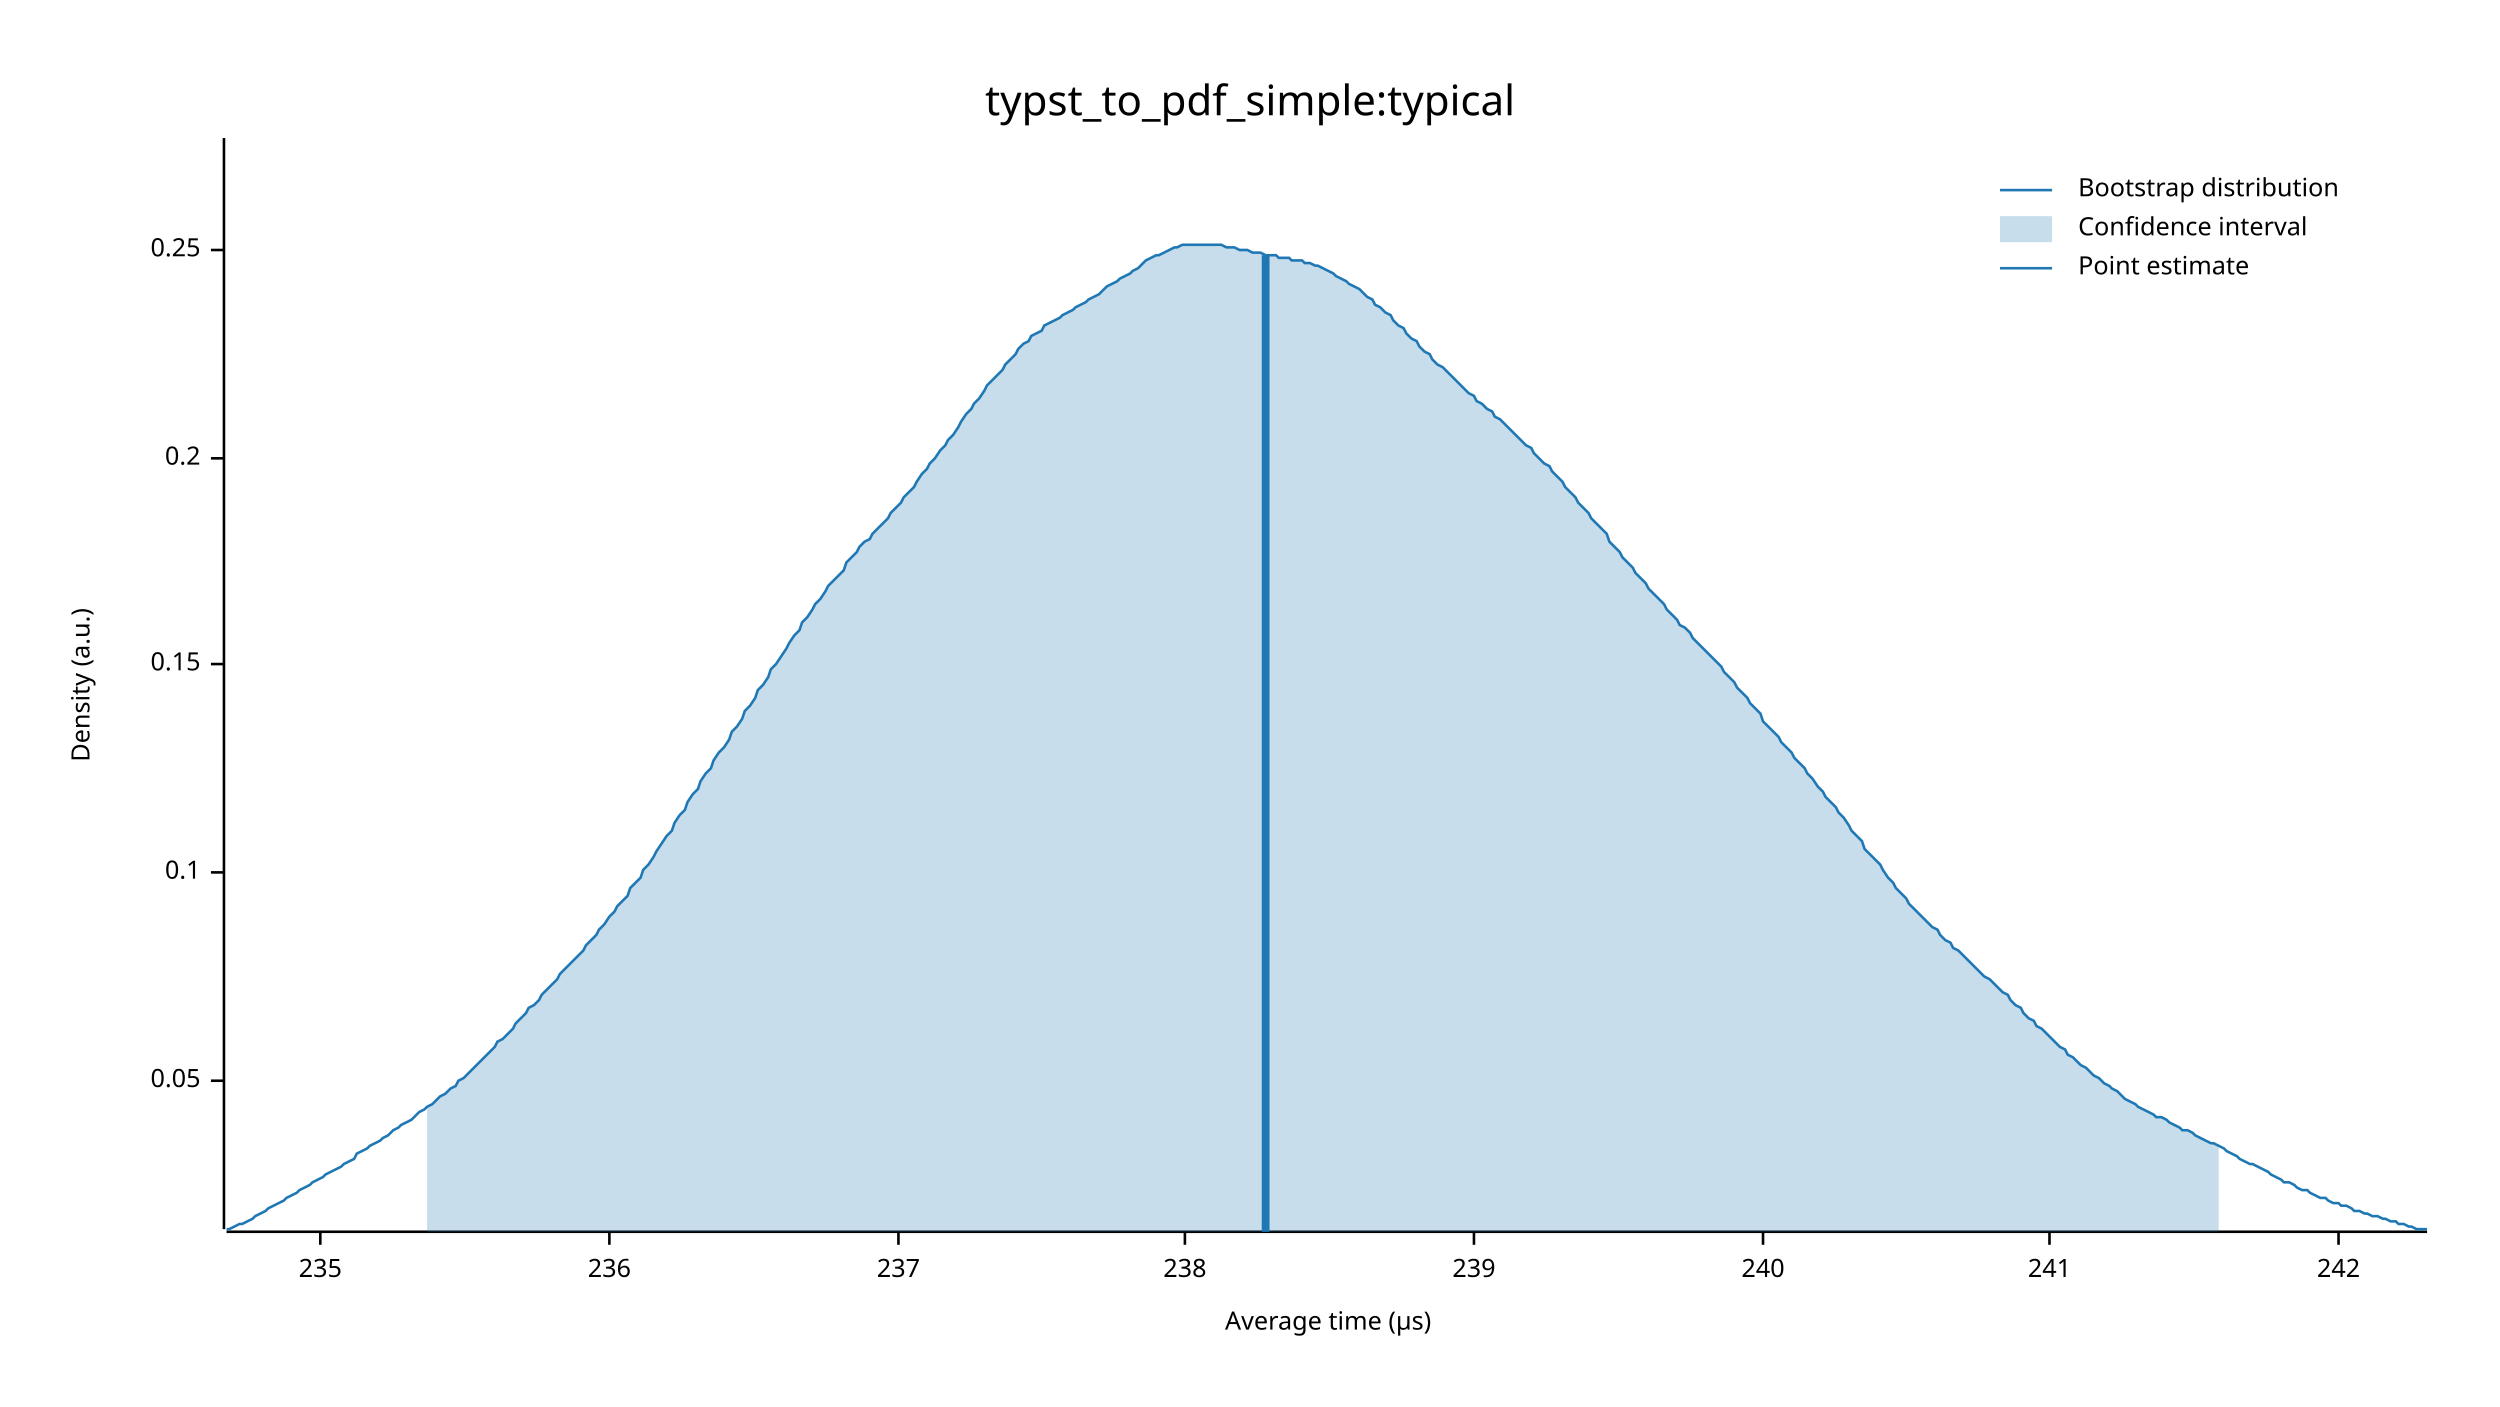
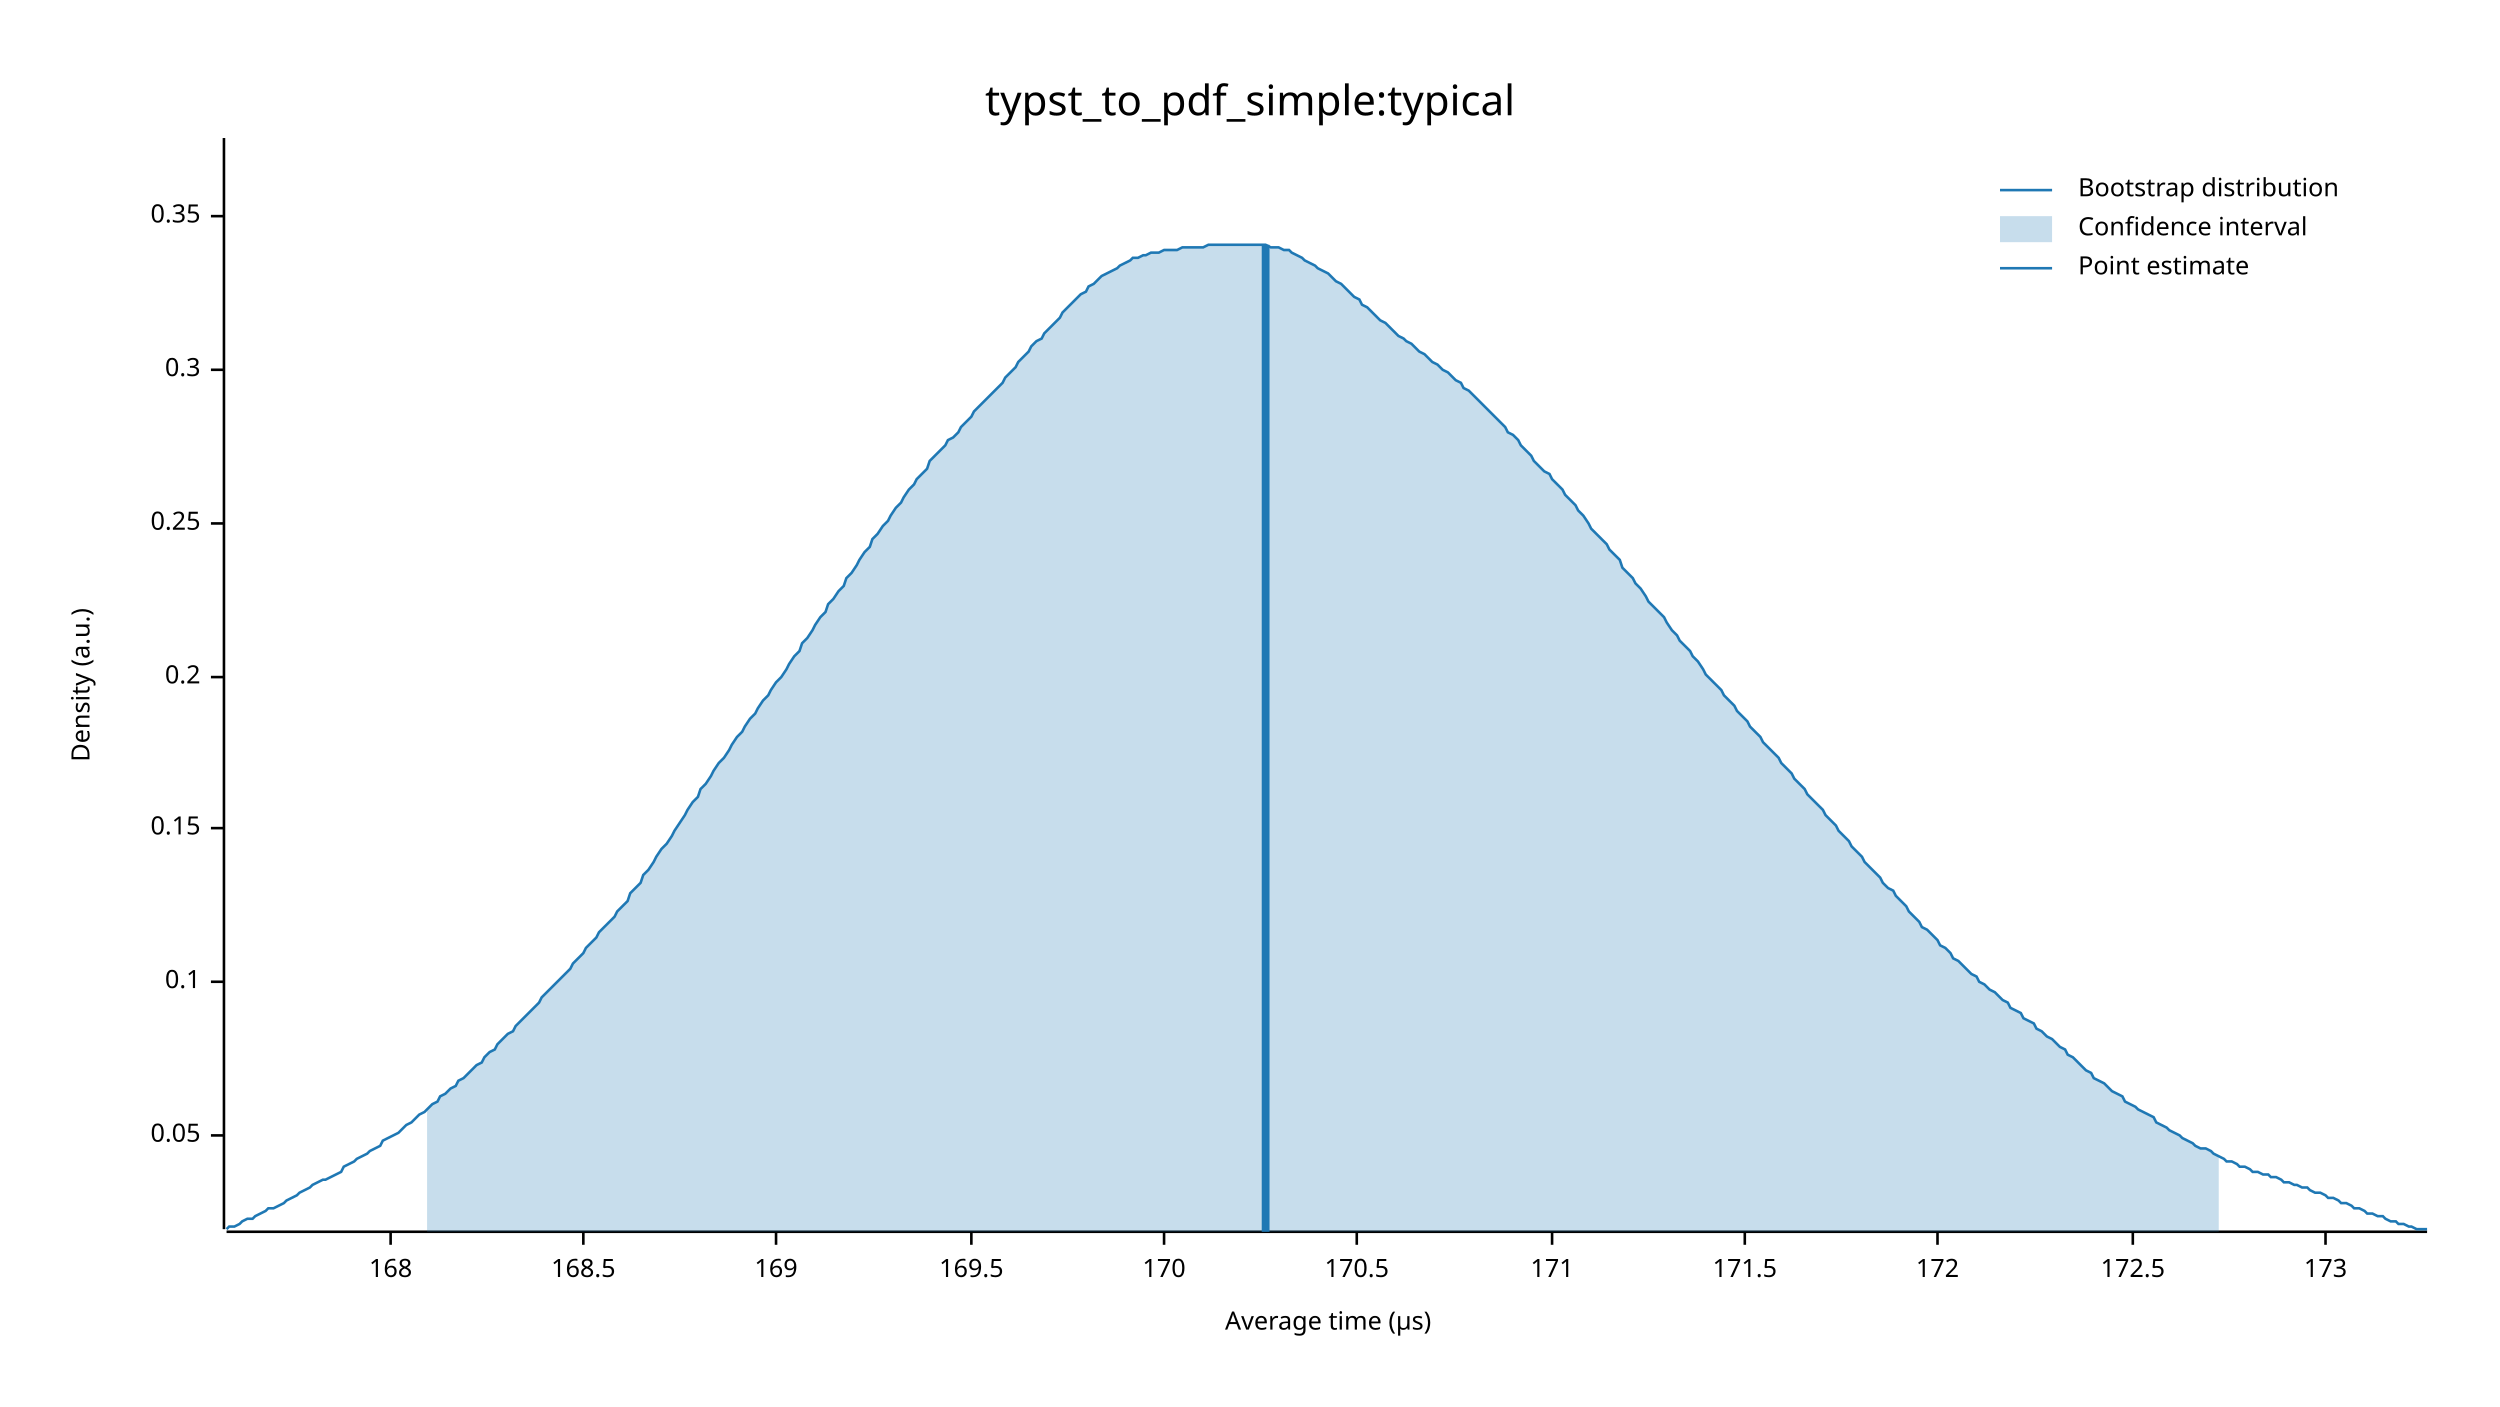
<svg xmlns="http://www.w3.org/2000/svg" width="960" height="540" viewBox="0 0 960 540">
  <text x="480" y="32" dy="0.76em" text-anchor="middle" font-family="sans-serif" font-size="16.129" opacity="1" fill="#000000">
typst_to_pdf_simple:typical
</text>
  <text x="27" y="263" dy="0.76em" text-anchor="middle" font-family="sans-serif" font-size="9.677" opacity="1" fill="#000000" transform="rotate(270, 27, 263)">
Density (a.u.)
</text>
  <text x="510" y="513" dy="-0.5ex" text-anchor="middle" font-family="sans-serif" font-size="9.677" opacity="1" fill="#000000">
Average time (µs)
</text>
  <polyline fill="none" opacity="1" stroke="#000000" stroke-width="1" points="86,53 86,472 " />
-   <text x="77" y="415" dy="0.5ex" text-anchor="end" font-family="sans-serif" font-size="9.677" opacity="1" fill="#000000">
+   <text x="77" y="436" dy="0.5ex" text-anchor="end" font-family="sans-serif" font-size="9.677" opacity="1" fill="#000000">
0.05
</text>
-   <polyline fill="none" opacity="1" stroke="#000000" stroke-width="1" points="81,415 86,415 " />
-   <text x="77" y="335" dy="0.5ex" text-anchor="end" font-family="sans-serif" font-size="9.677" opacity="1" fill="#000000">
+   <polyline fill="none" opacity="1" stroke="#000000" stroke-width="1" points="81,436 86,436 " />
+   <text x="77" y="377" dy="0.5ex" text-anchor="end" font-family="sans-serif" font-size="9.677" opacity="1" fill="#000000">
0.1
</text>
-   <polyline fill="none" opacity="1" stroke="#000000" stroke-width="1" points="81,335 86,335 " />
-   <text x="77" y="255" dy="0.5ex" text-anchor="end" font-family="sans-serif" font-size="9.677" opacity="1" fill="#000000">
+   <polyline fill="none" opacity="1" stroke="#000000" stroke-width="1" points="81,377 86,377 " />
+   <text x="77" y="318" dy="0.5ex" text-anchor="end" font-family="sans-serif" font-size="9.677" opacity="1" fill="#000000">
0.15
</text>
-   <polyline fill="none" opacity="1" stroke="#000000" stroke-width="1" points="81,255 86,255 " />
-   <text x="77" y="176" dy="0.5ex" text-anchor="end" font-family="sans-serif" font-size="9.677" opacity="1" fill="#000000">
+   <polyline fill="none" opacity="1" stroke="#000000" stroke-width="1" points="81,318 86,318 " />
+   <text x="77" y="260" dy="0.5ex" text-anchor="end" font-family="sans-serif" font-size="9.677" opacity="1" fill="#000000">
0.2
</text>
-   <polyline fill="none" opacity="1" stroke="#000000" stroke-width="1" points="81,176 86,176 " />
-   <text x="77" y="96" dy="0.5ex" text-anchor="end" font-family="sans-serif" font-size="9.677" opacity="1" fill="#000000">
+   <polyline fill="none" opacity="1" stroke="#000000" stroke-width="1" points="81,260 86,260 " />
+   <text x="77" y="201" dy="0.5ex" text-anchor="end" font-family="sans-serif" font-size="9.677" opacity="1" fill="#000000">
0.25
</text>
-   <polyline fill="none" opacity="1" stroke="#000000" stroke-width="1" points="81,96 86,96 " />
+   <polyline fill="none" opacity="1" stroke="#000000" stroke-width="1" points="81,201 86,201 " />
+   <text x="77" y="142" dy="0.5ex" text-anchor="end" font-family="sans-serif" font-size="9.677" opacity="1" fill="#000000">
+ 0.3
+ </text>
+   <polyline fill="none" opacity="1" stroke="#000000" stroke-width="1" points="81,142 86,142 " />
+   <text x="77" y="83" dy="0.5ex" text-anchor="end" font-family="sans-serif" font-size="9.677" opacity="1" fill="#000000">
+ 0.35
+ </text>
+   <polyline fill="none" opacity="1" stroke="#000000" stroke-width="1" points="81,83 86,83 " />
  <polyline fill="none" opacity="1" stroke="#000000" stroke-width="1" points="87,473 932,473 " />
-   <text x="123" y="483" dy="0.76em" text-anchor="middle" font-family="sans-serif" font-size="9.677" opacity="1" fill="#000000">
- 235
+   <text x="150" y="483" dy="0.76em" text-anchor="middle" font-family="sans-serif" font-size="9.677" opacity="1" fill="#000000">
+ 168
</text>
-   <polyline fill="none" opacity="1" stroke="#000000" stroke-width="1" points="123,473 123,478 " />
-   <text x="234" y="483" dy="0.76em" text-anchor="middle" font-family="sans-serif" font-size="9.677" opacity="1" fill="#000000">
- 236
+   <polyline fill="none" opacity="1" stroke="#000000" stroke-width="1" points="150,473 150,478 " />
+   <text x="224" y="483" dy="0.76em" text-anchor="middle" font-family="sans-serif" font-size="9.677" opacity="1" fill="#000000">
+ 168.5
</text>
-   <polyline fill="none" opacity="1" stroke="#000000" stroke-width="1" points="234,473 234,478 " />
-   <text x="345" y="483" dy="0.76em" text-anchor="middle" font-family="sans-serif" font-size="9.677" opacity="1" fill="#000000">
- 237
+   <polyline fill="none" opacity="1" stroke="#000000" stroke-width="1" points="224,473 224,478 " />
+   <text x="298" y="483" dy="0.76em" text-anchor="middle" font-family="sans-serif" font-size="9.677" opacity="1" fill="#000000">
+ 169
</text>
-   <polyline fill="none" opacity="1" stroke="#000000" stroke-width="1" points="345,473 345,478 " />
-   <text x="455" y="483" dy="0.76em" text-anchor="middle" font-family="sans-serif" font-size="9.677" opacity="1" fill="#000000">
- 238
+   <polyline fill="none" opacity="1" stroke="#000000" stroke-width="1" points="298,473 298,478 " />
+   <text x="373" y="483" dy="0.76em" text-anchor="middle" font-family="sans-serif" font-size="9.677" opacity="1" fill="#000000">
+ 169.5
</text>
-   <polyline fill="none" opacity="1" stroke="#000000" stroke-width="1" points="455,473 455,478 " />
-   <text x="566" y="483" dy="0.76em" text-anchor="middle" font-family="sans-serif" font-size="9.677" opacity="1" fill="#000000">
- 239
+   <polyline fill="none" opacity="1" stroke="#000000" stroke-width="1" points="373,473 373,478 " />
+   <text x="447" y="483" dy="0.76em" text-anchor="middle" font-family="sans-serif" font-size="9.677" opacity="1" fill="#000000">
+ 170
</text>
-   <polyline fill="none" opacity="1" stroke="#000000" stroke-width="1" points="566,473 566,478 " />
-   <text x="677" y="483" dy="0.76em" text-anchor="middle" font-family="sans-serif" font-size="9.677" opacity="1" fill="#000000">
- 240
+   <polyline fill="none" opacity="1" stroke="#000000" stroke-width="1" points="447,473 447,478 " />
+   <text x="521" y="483" dy="0.76em" text-anchor="middle" font-family="sans-serif" font-size="9.677" opacity="1" fill="#000000">
+ 170.5
</text>
-   <polyline fill="none" opacity="1" stroke="#000000" stroke-width="1" points="677,473 677,478 " />
-   <text x="787" y="483" dy="0.76em" text-anchor="middle" font-family="sans-serif" font-size="9.677" opacity="1" fill="#000000">
- 241
+   <polyline fill="none" opacity="1" stroke="#000000" stroke-width="1" points="521,473 521,478 " />
+   <text x="596" y="483" dy="0.76em" text-anchor="middle" font-family="sans-serif" font-size="9.677" opacity="1" fill="#000000">
+ 171
</text>
-   <polyline fill="none" opacity="1" stroke="#000000" stroke-width="1" points="787,473 787,478 " />
-   <text x="898" y="483" dy="0.76em" text-anchor="middle" font-family="sans-serif" font-size="9.677" opacity="1" fill="#000000">
- 242
+   <polyline fill="none" opacity="1" stroke="#000000" stroke-width="1" points="596,473 596,478 " />
+   <text x="670" y="483" dy="0.76em" text-anchor="middle" font-family="sans-serif" font-size="9.677" opacity="1" fill="#000000">
+ 171.5
</text>
-   <polyline fill="none" opacity="1" stroke="#000000" stroke-width="1" points="898,473 898,478 " />
-   <polyline fill="none" opacity="1" stroke="#1F78B4" stroke-width="1" points="87,472 88,472 90,471 92,470 93,470 95,469 97,468 98,467 100,466 102,465 103,464 105,463 107,462 109,461 110,460 112,459 114,458 115,457 117,456 119,455 120,454 122,453 124,452 125,451 127,450 129,449 131,448 132,447 134,446 136,445 137,443 139,442 141,441 142,440 144,439 146,438 147,437 149,436 151,434 153,433 154,432 156,431 158,430 159,429 161,427 163,426 164,425 166,424 168,422 169,421 171,420 173,418 175,417 176,415 178,414 180,412 181,411 183,409 185,407 186,406 188,404 190,402 191,400 193,399 195,397 197,395 198,393 200,391 202,389 203,387 205,386 207,384 208,382 210,380 212,378 214,376 215,374 217,372 219,370 220,369 222,367 224,365 225,363 227,361 229,359 230,357 232,355 234,352 236,350 237,348 239,346 241,344 242,341 244,339 246,337 247,334 249,332 251,329 252,327 254,324 256,321 258,319 259,316 261,313 263,311 264,308 266,305 268,303 269,300 271,297 273,295 274,292 276,289 278,287 280,284 281,281 283,279 285,276 286,273 288,271 290,268 291,265 293,263 295,260 296,257 298,255 300,252 302,249 303,247 305,244 307,242 308,239 310,237 312,234 313,232 315,230 317,227 318,225 320,223 322,221 324,219 325,216 327,214 329,212 330,210 332,208 334,207 335,205 337,203 339,201 341,199 342,197 344,195 346,193 347,191 349,189 351,187 352,185 354,182 356,180 357,178 359,176 361,173 363,171 364,169 366,167 368,164 369,162 371,159 373,157 374,155 376,153 378,150 379,148 381,146 383,144 385,142 386,140 388,138 390,136 391,134 393,132 395,131 396,129 398,128 400,127 401,125 403,124 405,123 407,122 408,121 410,120 412,119 413,118 415,117 417,116 418,115 420,114 422,113 423,112 425,110 427,109 429,108 430,107 432,106 434,105 435,104 437,103 439,101 440,100 442,99 444,98 445,98 447,97 449,96 451,95 452,95 454,94 456,94 457,94 459,94 461,94 462,94 464,94 466,94 468,94 469,94 471,95 473,95 474,95 476,96 478,96 479,96 481,97 483,97 484,97 486,98 488,98 490,98 491,99 493,99 495,99 496,100 498,100 500,100 501,101 503,101 505,102 506,102 508,103 510,104 512,105 513,106 515,107 517,108 518,109 520,110 522,111 523,112 525,114 527,115 528,117 530,118 532,120 534,121 535,123 537,125 539,126 540,128 542,130 544,131 545,133 547,135 549,136 550,138 552,140 554,141 556,143 557,144 559,146 561,148 562,149 564,151 566,152 567,154 569,155 571,157 573,158 574,160 576,161 578,163 579,164 581,166 583,168 584,169 586,171 588,172 589,174 591,176 593,178 595,179 596,181 598,183 600,185 601,187 603,189 605,191 606,193 608,195 610,197 611,199 613,201 615,203 617,205 618,208 620,210 622,212 623,214 625,216 627,218 628,220 630,222 632,224 633,226 635,228 637,230 639,232 640,234 642,236 644,238 645,240 647,241 649,243 650,245 652,247 654,249 655,250 657,252 659,254 661,256 662,258 664,260 666,262 667,264 669,266 671,268 672,270 674,272 676,274 677,277 679,279 681,281 683,283 684,285 686,287 688,289 689,291 691,293 693,295 694,297 696,299 698,302 700,304 701,306 703,308 705,310 706,312 708,314 710,317 711,319 713,321 715,323 716,326 718,328 720,330 722,332 723,334 725,337 727,339 728,341 730,343 732,345 733,347 735,349 737,351 738,352 740,354 742,356 744,357 745,359 747,361 749,362 750,364 752,365 754,367 755,368 757,370 759,372 760,373 762,375 764,376 766,378 767,379 769,381 771,382 772,384 774,386 776,387 777,389 779,391 781,392 782,394 784,395 786,397 788,399 789,400 791,402 793,403 794,405 796,406 798,408 799,409 801,410 803,412 804,413 806,414 808,416 810,417 811,418 813,419 815,421 816,422 818,423 820,424 821,425 823,426 825,427 827,428 828,429 830,429 832,430 833,431 835,432 837,433 838,434 840,434 842,435 843,436 845,437 847,438 849,439 850,439 852,440 854,441 855,442 857,443 859,444 860,445 862,446 864,447 865,447 867,448 869,449 871,450 872,451 874,452 876,453 877,454 879,454 881,455 882,456 884,457 886,457 887,458 889,459 891,460 893,460 894,461 896,462 898,462 899,463 901,463 903,464 904,465 906,465 908,466 909,466 911,467 913,467 915,468 916,468 918,469 920,469 921,470 923,470 925,471 926,471 928,472 930,472 932,472 " />
-   <polygon opacity="0.25" fill="#1F78B4" points="164,425 166,424 168,422 169,421 171,420 173,418 175,417 176,415 178,414 180,412 181,411 183,409 185,407 186,406 188,404 190,402 191,400 193,399 195,397 197,395 198,393 200,391 202,389 203,387 205,386 207,384 208,382 210,380 212,378 214,376 215,374 217,372 219,370 220,369 222,367 224,365 225,363 227,361 229,359 230,357 232,355 234,352 236,350 237,348 239,346 241,344 242,341 244,339 246,337 247,334 249,332 251,329 252,327 254,324 256,321 258,319 259,316 261,313 263,311 264,308 266,305 268,303 269,300 271,297 273,295 274,292 276,289 278,287 280,284 281,281 283,279 285,276 286,273 288,271 290,268 291,265 293,263 295,260 296,257 298,255 300,252 302,249 303,247 305,244 307,242 308,239 310,237 312,234 313,232 315,230 317,227 318,225 320,223 322,221 324,219 325,216 327,214 329,212 330,210 332,208 334,207 335,205 337,203 339,201 341,199 342,197 344,195 346,193 347,191 349,189 351,187 352,185 354,182 356,180 357,178 359,176 361,173 363,171 364,169 366,167 368,164 369,162 371,159 373,157 374,155 376,153 378,150 379,148 381,146 383,144 385,142 386,140 388,138 390,136 391,134 393,132 395,131 396,129 398,128 400,127 401,125 403,124 405,123 407,122 408,121 410,120 412,119 413,118 415,117 417,116 418,115 420,114 422,113 423,112 425,110 427,109 429,108 430,107 432,106 434,105 435,104 437,103 439,101 440,100 442,99 444,98 445,98 447,97 449,96 451,95 452,95 454,94 456,94 457,94 459,94 461,94 462,94 464,94 466,94 468,94 469,94 471,95 473,95 474,95 476,96 478,96 479,96 481,97 483,97 484,97 486,98 488,98 490,98 491,99 493,99 495,99 496,100 498,100 500,100 501,101 503,101 505,102 506,102 508,103 510,104 512,105 513,106 515,107 517,108 518,109 520,110 522,111 523,112 525,114 527,115 528,117 530,118 532,120 534,121 535,123 537,125 539,126 540,128 542,130 544,131 545,133 547,135 549,136 550,138 552,140 554,141 556,143 557,144 559,146 561,148 562,149 564,151 566,152 567,154 569,155 571,157 573,158 574,160 576,161 578,163 579,164 581,166 583,168 584,169 586,171 588,172 589,174 591,176 593,178 595,179 596,181 598,183 600,185 601,187 603,189 605,191 606,193 608,195 610,197 611,199 613,201 615,203 617,205 618,208 620,210 622,212 623,214 625,216 627,218 628,220 630,222 632,224 633,226 635,228 637,230 639,232 640,234 642,236 644,238 645,240 647,241 649,243 650,245 652,247 654,249 655,250 657,252 659,254 661,256 662,258 664,260 666,262 667,264 669,266 671,268 672,270 674,272 676,274 677,277 679,279 681,281 683,283 684,285 686,287 688,289 689,291 691,293 693,295 694,297 696,299 698,302 700,304 701,306 703,308 705,310 706,312 708,314 710,317 711,319 713,321 715,323 716,326 718,328 720,330 722,332 723,334 725,337 727,339 728,341 730,343 732,345 733,347 735,349 737,351 738,352 740,354 742,356 744,357 745,359 747,361 749,362 750,364 752,365 754,367 755,368 757,370 759,372 760,373 762,375 764,376 766,378 767,379 769,381 771,382 772,384 774,386 776,387 777,389 779,391 781,392 782,394 784,395 786,397 788,399 789,400 791,402 793,403 794,405 796,406 798,408 799,409 801,410 803,412 804,413 806,414 808,416 810,417 811,418 813,419 815,421 816,422 818,423 820,424 821,425 823,426 825,427 827,428 828,429 830,429 832,430 833,431 835,432 837,433 838,434 840,434 842,435 843,436 845,437 847,438 849,439 850,439 852,440 852,473 164,473 " />
-   <polyline fill="none" opacity="1" stroke="#1F78B4" stroke-width="3" points="486,473 486,98 " />
+   <polyline fill="none" opacity="1" stroke="#000000" stroke-width="1" points="670,473 670,478 " />
+   <text x="744" y="483" dy="0.76em" text-anchor="middle" font-family="sans-serif" font-size="9.677" opacity="1" fill="#000000">
+ 172
+ </text>
+   <polyline fill="none" opacity="1" stroke="#000000" stroke-width="1" points="744,473 744,478 " />
+   <text x="819" y="483" dy="0.76em" text-anchor="middle" font-family="sans-serif" font-size="9.677" opacity="1" fill="#000000">
+ 172.5
+ </text>
+   <polyline fill="none" opacity="1" stroke="#000000" stroke-width="1" points="819,473 819,478 " />
+   <text x="893" y="483" dy="0.76em" text-anchor="middle" font-family="sans-serif" font-size="9.677" opacity="1" fill="#000000">
+ 173
+ </text>
+   <polyline fill="none" opacity="1" stroke="#000000" stroke-width="1" points="893,473 893,478 " />
+   <polyline fill="none" opacity="1" stroke="#1F78B4" stroke-width="1" points="87,472 88,471 90,471 92,470 93,469 95,468 97,468 98,467 100,466 102,465 103,464 105,464 107,463 109,462 110,461 112,460 114,459 115,458 117,457 119,456 120,455 122,454 124,453 125,453 127,452 129,451 131,450 132,448 134,447 136,446 137,445 139,444 141,443 142,442 144,441 146,440 147,438 149,437 151,436 153,435 154,434 156,432 158,431 159,430 161,428 163,427 164,426 166,424 168,423 169,421 171,420 173,418 175,417 176,415 178,414 180,412 181,411 183,409 185,408 186,406 188,404 190,403 191,401 193,399 195,397 197,396 198,394 200,392 202,390 203,389 205,387 207,385 208,383 210,381 212,379 214,377 215,376 217,374 219,372 220,370 222,368 224,366 225,364 227,362 229,360 230,358 232,356 234,354 236,352 237,350 239,348 241,346 242,343 244,341 246,339 247,336 249,334 251,331 252,329 254,326 256,324 258,321 259,319 261,316 263,313 264,311 266,308 268,306 269,303 271,301 273,298 274,296 276,293 278,291 280,288 281,286 283,283 285,281 286,279 288,276 290,274 291,272 293,269 295,267 296,265 298,262 300,260 302,257 303,255 305,252 307,250 308,247 310,245 312,242 313,240 315,237 317,235 318,232 320,230 322,227 324,225 325,222 327,220 329,217 330,215 332,212 334,210 335,207 337,205 339,202 341,200 342,198 344,195 346,193 347,191 349,188 351,186 352,184 354,182 356,180 357,177 359,175 361,173 363,171 364,169 366,168 368,166 369,164 371,162 373,160 374,158 376,156 378,154 379,153 381,151 383,149 385,147 386,145 388,143 390,141 391,139 393,137 395,135 396,133 398,131 400,130 401,128 403,126 405,124 407,122 408,120 410,118 412,116 413,115 415,113 417,112 418,110 420,109 422,107 423,106 425,105 427,104 429,103 430,102 432,101 434,100 435,99 437,99 439,98 440,98 442,97 444,97 445,97 447,96 449,96 451,96 452,96 454,95 456,95 457,95 459,95 461,95 462,95 464,94 466,94 468,94 469,94 471,94 473,94 474,94 476,94 478,94 479,94 481,94 483,94 484,94 486,94 488,95 490,95 491,95 493,96 495,96 496,97 498,98 500,99 501,100 503,101 505,102 506,103 508,104 510,105 512,107 513,108 515,109 517,111 518,112 520,114 522,115 523,117 525,118 527,120 528,121 530,123 532,124 534,126 535,127 537,129 539,130 540,131 542,132 544,134 545,135 547,136 549,138 550,139 552,140 554,142 556,143 557,144 559,146 561,147 562,149 564,150 566,152 567,153 569,155 571,157 573,159 574,160 576,162 578,164 579,166 581,167 583,169 584,171 586,173 588,175 589,177 591,179 593,181 595,182 596,184 598,186 600,188 601,190 603,192 605,194 606,196 608,198 610,201 611,203 613,205 615,207 617,209 618,211 620,213 622,215 623,218 625,220 627,222 628,224 630,226 632,229 633,231 635,233 637,235 639,237 640,239 642,242 644,244 645,246 647,248 649,250 650,252 652,254 654,257 655,259 657,261 659,263 661,265 662,267 664,269 666,271 667,273 669,275 671,277 672,279 674,281 676,283 677,285 679,287 681,289 683,291 684,293 686,295 688,297 689,299 691,301 693,303 694,305 696,307 698,309 700,311 701,313 703,315 705,317 706,319 708,321 710,323 711,325 713,327 715,329 716,331 718,333 720,335 722,337 723,339 725,341 727,342 728,344 730,346 732,348 733,350 735,352 737,354 738,356 740,357 742,359 744,361 745,363 747,364 749,366 750,368 752,369 754,371 755,372 757,374 759,375 760,377 762,378 764,380 766,381 767,382 769,384 771,385 772,387 774,388 776,389 777,391 779,392 781,393 782,395 784,396 786,398 788,399 789,400 791,402 793,403 794,405 796,406 798,408 799,409 801,411 803,412 804,414 806,415 808,416 810,418 811,419 813,420 815,421 816,423 818,424 820,425 821,426 823,427 825,428 827,429 828,431 830,432 832,433 833,434 835,435 837,436 838,437 840,438 842,439 843,440 845,441 847,441 849,442 850,443 852,444 854,445 855,446 857,446 859,447 860,448 862,448 864,449 865,450 867,450 869,451 871,451 872,452 874,452 876,453 877,454 879,454 881,455 882,455 884,456 886,456 887,457 889,458 891,458 893,459 894,460 896,460 898,461 899,462 901,462 903,463 904,464 906,464 908,465 909,466 911,466 913,467 915,467 916,468 918,469 920,469 921,470 923,470 925,471 926,471 928,472 930,472 932,472 " />
+   <polygon opacity="0.25" fill="#1F78B4" points="164,426 166,424 168,423 169,421 171,420 173,418 175,417 176,415 178,414 180,412 181,411 183,409 185,408 186,406 188,404 190,403 191,401 193,399 195,397 197,396 198,394 200,392 202,390 203,389 205,387 207,385 208,383 210,381 212,379 214,377 215,376 217,374 219,372 220,370 222,368 224,366 225,364 227,362 229,360 230,358 232,356 234,354 236,352 237,350 239,348 241,346 242,343 244,341 246,339 247,336 249,334 251,331 252,329 254,326 256,324 258,321 259,319 261,316 263,313 264,311 266,308 268,306 269,303 271,301 273,298 274,296 276,293 278,291 280,288 281,286 283,283 285,281 286,279 288,276 290,274 291,272 293,269 295,267 296,265 298,262 300,260 302,257 303,255 305,252 307,250 308,247 310,245 312,242 313,240 315,237 317,235 318,232 320,230 322,227 324,225 325,222 327,220 329,217 330,215 332,212 334,210 335,207 337,205 339,202 341,200 342,198 344,195 346,193 347,191 349,188 351,186 352,184 354,182 356,180 357,177 359,175 361,173 363,171 364,169 366,168 368,166 369,164 371,162 373,160 374,158 376,156 378,154 379,153 381,151 383,149 385,147 386,145 388,143 390,141 391,139 393,137 395,135 396,133 398,131 400,130 401,128 403,126 405,124 407,122 408,120 410,118 412,116 413,115 415,113 417,112 418,110 420,109 422,107 423,106 425,105 427,104 429,103 430,102 432,101 434,100 435,99 437,99 439,98 440,98 442,97 444,97 445,97 447,96 449,96 451,96 452,96 454,95 456,95 457,95 459,95 461,95 462,95 464,94 466,94 468,94 469,94 471,94 473,94 474,94 476,94 478,94 479,94 481,94 483,94 484,94 486,94 488,95 490,95 491,95 493,96 495,96 496,97 498,98 500,99 501,100 503,101 505,102 506,103 508,104 510,105 512,107 513,108 515,109 517,111 518,112 520,114 522,115 523,117 525,118 527,120 528,121 530,123 532,124 534,126 535,127 537,129 539,130 540,131 542,132 544,134 545,135 547,136 549,138 550,139 552,140 554,142 556,143 557,144 559,146 561,147 562,149 564,150 566,152 567,153 569,155 571,157 573,159 574,160 576,162 578,164 579,166 581,167 583,169 584,171 586,173 588,175 589,177 591,179 593,181 595,182 596,184 598,186 600,188 601,190 603,192 605,194 606,196 608,198 610,201 611,203 613,205 615,207 617,209 618,211 620,213 622,215 623,218 625,220 627,222 628,224 630,226 632,229 633,231 635,233 637,235 639,237 640,239 642,242 644,244 645,246 647,248 649,250 650,252 652,254 654,257 655,259 657,261 659,263 661,265 662,267 664,269 666,271 667,273 669,275 671,277 672,279 674,281 676,283 677,285 679,287 681,289 683,291 684,293 686,295 688,297 689,299 691,301 693,303 694,305 696,307 698,309 700,311 701,313 703,315 705,317 706,319 708,321 710,323 711,325 713,327 715,329 716,331 718,333 720,335 722,337 723,339 725,341 727,342 728,344 730,346 732,348 733,350 735,352 737,354 738,356 740,357 742,359 744,361 745,363 747,364 749,366 750,368 752,369 754,371 755,372 757,374 759,375 760,377 762,378 764,380 766,381 767,382 769,384 771,385 772,387 774,388 776,389 777,391 779,392 781,393 782,395 784,396 786,398 788,399 789,400 791,402 793,403 794,405 796,406 798,408 799,409 801,411 803,412 804,414 806,415 808,416 810,418 811,419 813,420 815,421 816,423 818,424 820,425 821,426 823,427 825,428 827,429 828,431 830,432 832,433 833,434 835,435 837,436 838,437 840,438 842,439 843,440 845,441 847,441 849,442 850,443 852,444 852,473 164,473 " />
+   <polyline fill="none" opacity="1" stroke="#1F78B4" stroke-width="3" points="486,473 486,94 " />
  <text x="798" y="68" dy="0.76em" text-anchor="start" font-family="sans-serif" font-size="9.677" opacity="1" fill="#000000">
Bootstrap distribution
</text>
  <text x="798" y="83" dy="0.76em" text-anchor="start" font-family="sans-serif" font-size="9.677" opacity="1" fill="#000000">
Confidence interval
</text>
  <text x="798" y="98" dy="0.76em" text-anchor="start" font-family="sans-serif" font-size="9.677" opacity="1" fill="#000000">
Point estimate
</text>
  <polyline fill="none" opacity="1" stroke="#1F78B4" stroke-width="1" points="768,73 788,73 " />
  <rect x="768" y="83" width="20" height="10" opacity="0.25" fill="#1F78B4" stroke="none" />
  <polyline fill="none" opacity="1" stroke="#1F78B4" stroke-width="1" points="768,103 788,103 " />
</svg>
